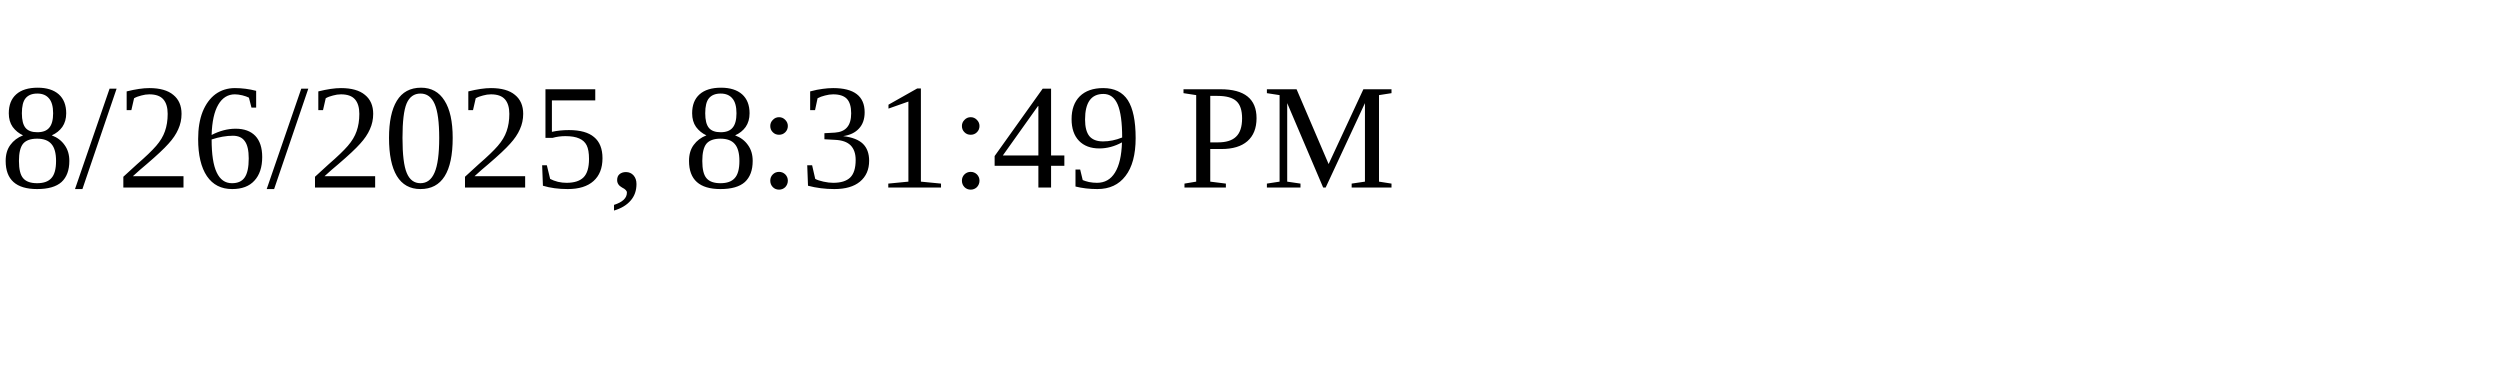
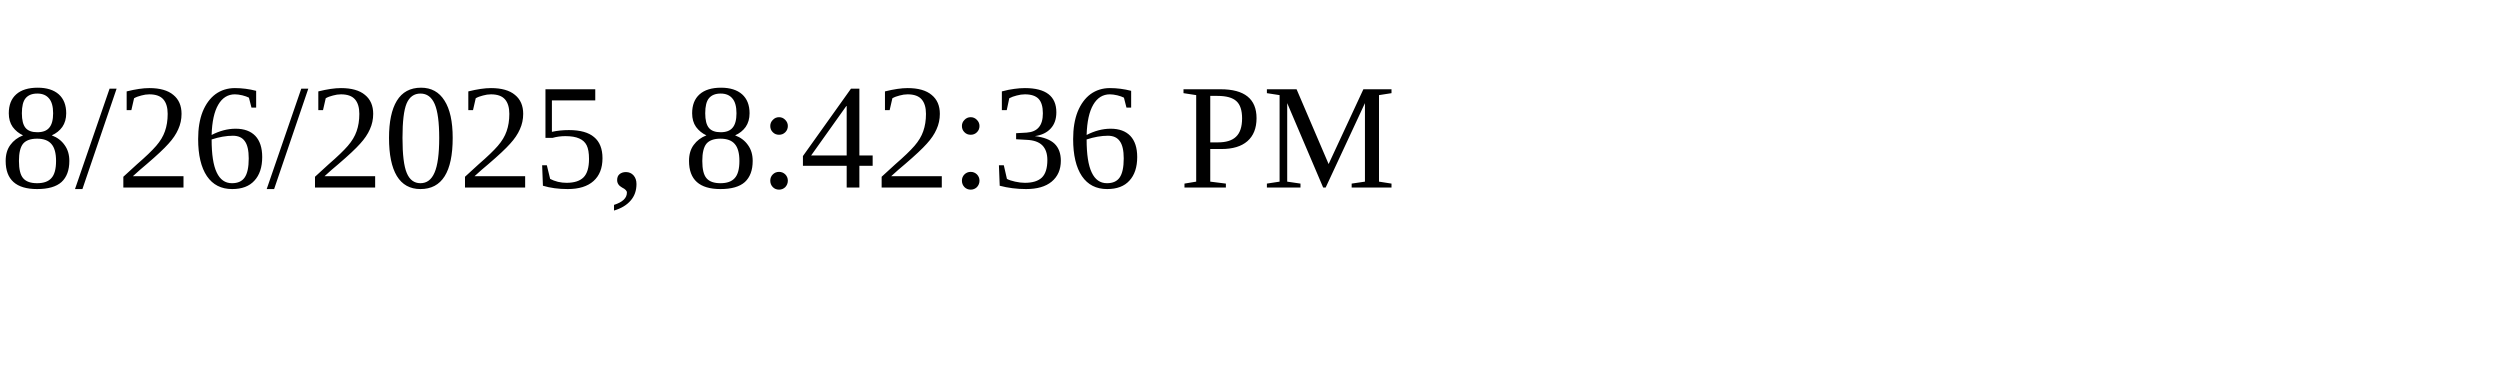
<svg xmlns="http://www.w3.org/2000/svg" height="30" width="200">
-   <text x="0" y="15">8/26/2025, 8:31:49 PM</text>
+   <text x="0" y="15">8/26/2025, 8:42:36 PM</text>
</svg>
